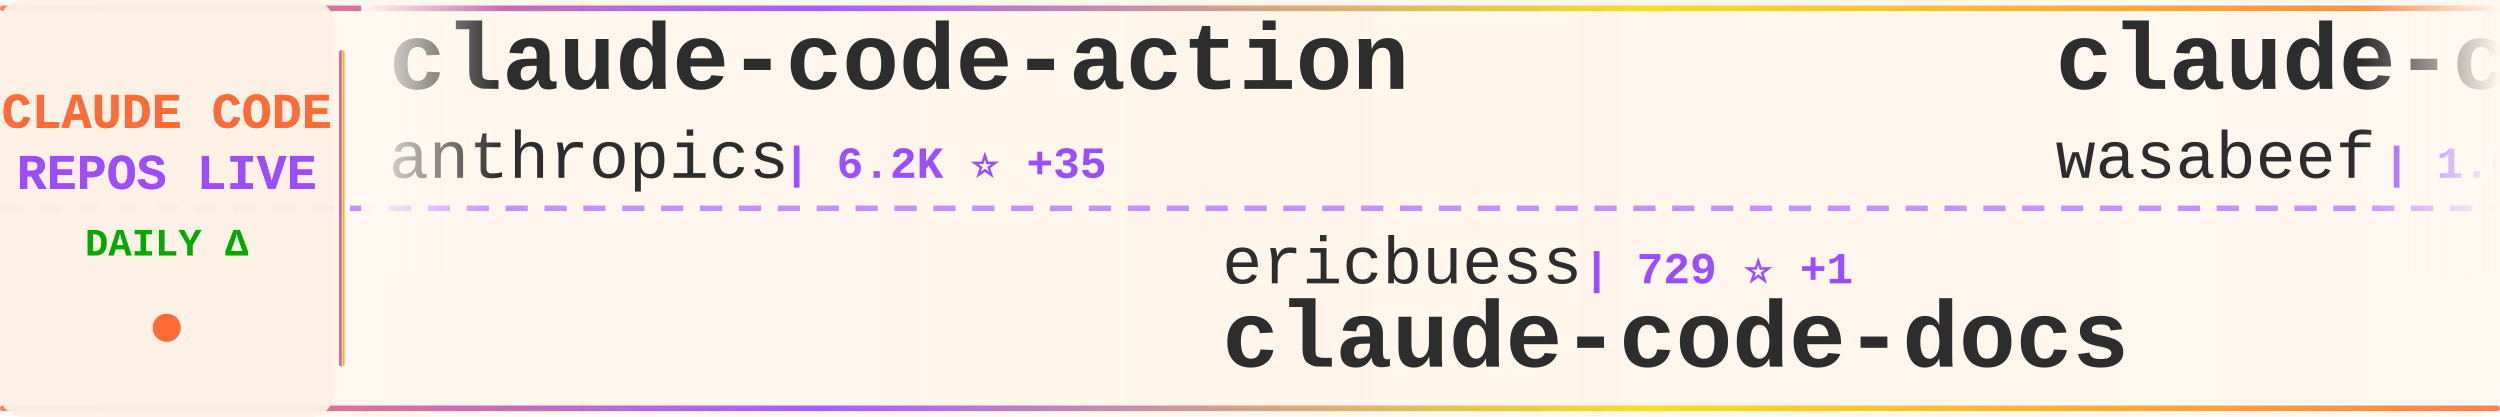
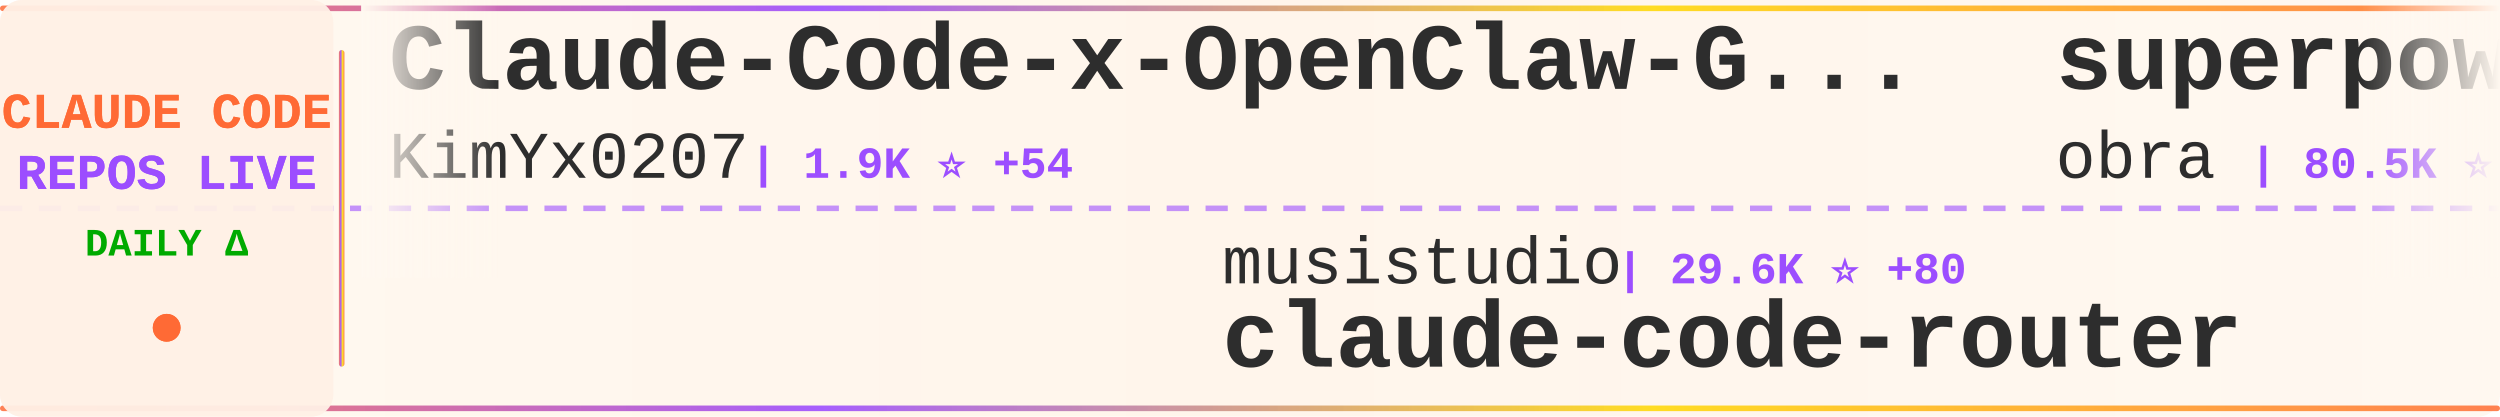
<svg xmlns="http://www.w3.org/2000/svg" width="900" height="150">
  <defs>
    <linearGradient id="tickerBg" x1="0%" y1="0%" x2="100%" y2="0%">
      <stop offset="0%" style="stop-color:#fff8f0;stop-opacity:0.98" />
      <stop offset="50%" style="stop-color:#fff5eb;stop-opacity:1" />
      <stop offset="100%" style="stop-color:#fff8f0;stop-opacity:0.98" />
    </linearGradient>
    <linearGradient id="borderGrad" x1="0%" y1="0%" x2="100%" y2="0%">
      <stop offset="0%" style="stop-color:#FF6B35;stop-opacity:0.85">
        <animate attributeName="stop-opacity" values="0.85;1;0.85" dur="2s" repeatCount="indefinite" />
      </stop>
      <stop offset="33%" style="stop-color:#9C4EFF;stop-opacity:0.9">
        <animate attributeName="stop-opacity" values="0.9;1;0.9" dur="2.2s" repeatCount="indefinite" />
      </stop>
      <stop offset="66%" style="stop-color:#FFD700;stop-opacity:0.85">
        <animate attributeName="stop-opacity" values="0.85;1;0.85" dur="1.8s" repeatCount="indefinite" />
      </stop>
      <stop offset="100%" style="stop-color:#FF6B35;stop-opacity:0.85">
        <animate attributeName="stop-opacity" values="0.85;1;0.85" dur="2s" repeatCount="indefinite" />
      </stop>
    </linearGradient>
    <filter id="textGlow">
      <feGaussianBlur stdDeviation="0.15" result="coloredBlur" />
      <feMerge>
        <feMergeNode in="coloredBlur" />
        <feMergeNode in="SourceGraphic" />
      </feMerge>
    </filter>
    <filter id="metricGlow">
      <feGaussianBlur stdDeviation="0.2" result="coloredBlur" />
      <feMerge>
        <feMergeNode in="coloredBlur" />
        <feMergeNode in="SourceGraphic" />
      </feMerge>
    </filter>
    <linearGradient id="leftFade" x1="0%" y1="0%" x2="100%" y2="0%">
      <stop offset="0%" style="stop-color:#fff8f0;stop-opacity:1" />
      <stop offset="100%" style="stop-color:#fff8f0;stop-opacity:0" />
    </linearGradient>
    <linearGradient id="rightFade" x1="0%" y1="0%" x2="100%" y2="0%">
      <stop offset="0%" style="stop-color:#fff8f0;stop-opacity:0" />
      <stop offset="100%" style="stop-color:#fff8f0;stop-opacity:1" />
    </linearGradient>
  </defs>
  <rect width="900" height="150" fill="url(#tickerBg)" rx="8" />
  <rect x="0" y="2" width="900" height="2" fill="url(#borderGrad)" rx="1" />
  <rect x="0" y="146" width="900" height="2" fill="url(#borderGrad)" rx="1" />
  <line x1="0" y1="75" x2="900" y2="75" stroke="#9C4EFF" stroke-width="2" stroke-dasharray="8 6" opacity="0.6" />
  <rect x="0" y="0" width="120" height="150" fill="#fff0e6" opacity="0.95" rx="8" />
  <text x="60" y="46" font-family="'Courier New', monospace" font-size="18" font-weight="bold" fill="#FF6B35" text-anchor="middle" filter="url(#textGlow)">
    CLAUDE CODE
  </text>
  <text x="60" y="68" font-family="'Courier New', monospace" font-size="18" font-weight="bold" fill="#9C4EFF" text-anchor="middle" filter="url(#textGlow)">
    REPOS LIVE
  </text>
  <text x="60" y="92" font-family="'Courier New', monospace" font-size="14" font-weight="bold" fill="#00aa00" text-anchor="middle">
    DAILY Δ
  </text>
  <circle cx="60" cy="118" r="5" fill="#FF6B35" filter="url(#metricGlow)">
    <animate attributeName="r" values="4;6;4" dur="1.5s" repeatCount="indefinite" />
    <animate attributeName="opacity" values="0.6;1;0.6" dur="1.5s" repeatCount="indefinite" />
  </circle>
  <rect x="122" y="18" width="2" height="114" fill="url(#borderGrad)" rx="1" />
  <clipPath id="tickerClip">
    <rect x="130" y="0" width="770" height="150" />
  </clipPath>
  <g clip-path="url(#tickerClip)">
    <g id="tickerItems">
      <animateTransform attributeName="transform" attributeType="XML" type="translate" from="0 0" to="-3000 0" dur="54s" repeatCount="indefinite" />
      <g transform="translate(0, 0)">
+         <text x="140" y="32" font-family="'Courier New', monospace" font-size="34" font-weight="bold" fill="#2d2d2d">Claude-Code-x-OpenClaw-G...</text>
+         <text x="140" y="64" font-family="'Courier New', monospace" font-size="24" font-weight="normal" fill="#2d2d2d" opacity="1.0">KimYx0207</text>
+         <text x="270" y="64" font-family="'Courier New', monospace" font-size="16" font-weight="bold" fill="#9C4EFF"> | 1.9K ⭐ +54</text>
+       </g>
+       <g transform="translate(300, 0)">
+         <text x="140" y="102" font-family="'Courier New', monospace" font-size="24" font-weight="normal" fill="#2d2d2d" opacity="1.0">musistudio</text>
+         <text x="282" y="102" font-family="'Courier New', monospace" font-size="16" font-weight="bold" fill="#9C4EFF"> | 29.6K ⭐ +80</text>
+         <text x="140" y="132" font-family="'Courier New', monospace" font-size="34" font-weight="bold" fill="#2d2d2d">claude-code-router</text>
+       </g>
+       <g transform="translate(600, 0)">
+         <text x="140" y="32" font-family="'Courier New', monospace" font-size="34" font-weight="bold" fill="#2d2d2d">superpowers</text>
+         <text x="140" y="64" font-family="'Courier New', monospace" font-size="24" font-weight="normal" fill="#2d2d2d" opacity="1.0">obra</text>
+         <text x="210" y="64" font-family="'Courier New', monospace" font-size="16" font-weight="bold" fill="#9C4EFF"> | 80.5K ⭐ +2.0K</text>
+       </g>
+       <g transform="translate(900, 0)">
+         <text x="140" y="102" font-family="'Courier New', monospace" font-size="24" font-weight="normal" fill="#2d2d2d" opacity="1.0">Cranot</text>
+         <text x="234" y="102" font-family="'Courier New', monospace" font-size="16" font-weight="bold" fill="#9C4EFF"> | 2.5K ⭐ +5</text>
+         <text x="140" y="132" font-family="'Courier New', monospace" font-size="34" font-weight="bold" fill="#2d2d2d">claude-code-guide</text>
+       </g>
+       <g transform="translate(1200, 0)">
+         <text x="140" y="32" font-family="'Courier New', monospace" font-size="34" font-weight="bold" fill="#2d2d2d">claude-code-spec-workflo...</text>
+         <text x="140" y="64" font-family="'Courier New', monospace" font-size="24" font-weight="normal" fill="#2d2d2d" opacity="1.0">Pimzino</text>
+         <text x="246" y="64" font-family="'Courier New', monospace" font-size="16" font-weight="bold" fill="#9C4EFF"> | 3.5K ⭐ +3</text>
+       </g>
+       <g transform="translate(1500, 0)">
+         <text x="140" y="102" font-family="'Courier New', monospace" font-size="24" font-weight="normal" fill="#2d2d2d" opacity="1.0">RichardAtCT</text>
+         <text x="294" y="102" font-family="'Courier New', monospace" font-size="16" font-weight="bold" fill="#9C4EFF"> | 2.0K ⭐ +9</text>
+         <text x="140" y="132" font-family="'Courier New', monospace" font-size="34" font-weight="bold" fill="#2d2d2d">claude-code-telegram</text>
+       </g>
+       <g transform="translate(1800, 0)">
+         <text x="140" y="32" font-family="'Courier New', monospace" font-size="34" font-weight="bold" fill="#2d2d2d">claude-code-mastering</text>
+         <text x="140" y="64" font-family="'Courier New', monospace" font-size="24" font-weight="normal" fill="#2d2d2d" opacity="1.0">revfactory</text>
+         <text x="282" y="64" font-family="'Courier New', monospace" font-size="16" font-weight="bold" fill="#9C4EFF"> | 761 ⭐ +1</text>
+       </g>
+       <g transform="translate(2100, 0)">
+         <text x="140" y="102" font-family="'Courier New', monospace" font-size="24" font-weight="normal" fill="#2d2d2d" opacity="1.0">bfly123</text>
+         <text x="246" y="102" font-family="'Courier New', monospace" font-size="16" font-weight="bold" fill="#9C4EFF"> | 1.6K ⭐ +23</text>
+         <text x="140" y="132" font-family="'Courier New', monospace" font-size="34" font-weight="bold" fill="#2d2d2d">claude_code_bridge</text>
+       </g>
+       <g transform="translate(2400, 0)">
        <text x="140" y="32" font-family="'Courier New', monospace" font-size="34" font-weight="bold" fill="#2d2d2d">claude-code-action</text>
        <text x="140" y="64" font-family="'Courier New', monospace" font-size="24" font-weight="normal" fill="#2d2d2d" opacity="1.0">anthropics</text>
-         <text x="282" y="64" font-family="'Courier New', monospace" font-size="16" font-weight="bold" fill="#9C4EFF"> | 6.2K ⭐ +35</text>
-       </g>
-       <g transform="translate(300, 0)">
-         <text x="140" y="102" font-family="'Courier New', monospace" font-size="24" font-weight="normal" fill="#2d2d2d" opacity="1.0">ericbuess</text>
-         <text x="270" y="102" font-family="'Courier New', monospace" font-size="16" font-weight="bold" fill="#9C4EFF"> | 729 ⭐ +1</text>
-         <text x="140" y="132" font-family="'Courier New', monospace" font-size="34" font-weight="bold" fill="#2d2d2d">claude-code-docs</text>
-       </g>
-       <g transform="translate(600, 0)">
-         <text x="140" y="32" font-family="'Courier New', monospace" font-size="34" font-weight="bold" fill="#2d2d2d">claude-code-cookbook</text>
-         <text x="140" y="64" font-family="'Courier New', monospace" font-size="24" font-weight="normal" fill="#2d2d2d" opacity="1.0">wasabeef</text>
-         <text x="258" y="64" font-family="'Courier New', monospace" font-size="16" font-weight="bold" fill="#9C4EFF"> | 1.0K ⭐</text>
-       </g>
-       <g transform="translate(900, 0)">
-         <text x="140" y="102" font-family="'Courier New', monospace" font-size="24" font-weight="normal" fill="#2d2d2d" opacity="1.0">bfly123</text>
-         <text x="246" y="102" font-family="'Courier New', monospace" font-size="16" font-weight="bold" fill="#9C4EFF"> | 1.6K ⭐ +22</text>
-         <text x="140" y="132" font-family="'Courier New', monospace" font-size="34" font-weight="bold" fill="#2d2d2d">claude_code_bridge</text>
-       </g>
-       <g transform="translate(1200, 0)">
-         <text x="140" y="32" font-family="'Courier New', monospace" font-size="34" font-weight="bold" fill="#2d2d2d">claude-code-sub-agents</text>
-         <text x="140" y="64" font-family="'Courier New', monospace" font-size="24" font-weight="normal" fill="#2d2d2d" opacity="1.0">lst97</text>
-         <text x="222" y="64" font-family="'Courier New', monospace" font-size="16" font-weight="bold" fill="#9C4EFF"> | 1.5K ⭐ +2</text>
-       </g>
-       <g transform="translate(1500, 0)">
-         <text x="140" y="102" font-family="'Courier New', monospace" font-size="24" font-weight="normal" fill="#2d2d2d" opacity="1.0">lyconear</text>
-         <text x="258" y="102" font-family="'Courier New', monospace" font-size="16" font-weight="bold" fill="#9C4EFF"> | 4 ⭐</text>
-         <text x="140" y="132" font-family="'Courier New', monospace" font-size="34" font-weight="bold" fill="#2d2d2d">Claude-Code</text>
-       </g>
-       <g transform="translate(1800, 0)">
-         <text x="140" y="32" font-family="'Courier New', monospace" font-size="34" font-weight="bold" fill="#2d2d2d">claude-code-templates</text>
-         <text x="140" y="64" font-family="'Courier New', monospace" font-size="24" font-weight="normal" fill="#2d2d2d" opacity="1.0">davila7</text>
-         <text x="246" y="64" font-family="'Courier New', monospace" font-size="16" font-weight="bold" fill="#9C4EFF"> | 22.8K ⭐ +94</text>
-       </g>
-       <g transform="translate(2100, 0)">
-         <text x="140" y="102" font-family="'Courier New', monospace" font-size="24" font-weight="normal" fill="#2d2d2d" opacity="1.0">router-for-me</text>
-         <text x="318" y="102" font-family="'Courier New', monospace" font-size="16" font-weight="bold" fill="#9C4EFF"> | 15.9K ⭐ +306</text>
-         <text x="140" y="132" font-family="'Courier New', monospace" font-size="34" font-weight="bold" fill="#2d2d2d">CLIProxyAPI</text>
-       </g>
-       <g transform="translate(2400, 0)">
-         <text x="140" y="32" font-family="'Courier New', monospace" font-size="34" font-weight="bold" fill="#2d2d2d">idea-claude-code-gui</text>
-         <text x="140" y="64" font-family="'Courier New', monospace" font-size="24" font-weight="normal" fill="#2d2d2d" opacity="1.0">zhukunpenglinyutong</text>
-         <text x="390" y="64" font-family="'Courier New', monospace" font-size="16" font-weight="bold" fill="#9C4EFF"> | 1.6K ⭐ +30</text>
+         <text x="282" y="64" font-family="'Courier New', monospace" font-size="16" font-weight="bold" fill="#9C4EFF"> | 6.2K ⭐ +34</text>
      </g>
      <g transform="translate(2700, 0)">
-         <text x="140" y="102" font-family="'Courier New', monospace" font-size="24" font-weight="normal" fill="#2d2d2d" opacity="1.0">siteboon</text>
-         <text x="258" y="102" font-family="'Courier New', monospace" font-size="16" font-weight="bold" fill="#9C4EFF"> | 8.3K ⭐ +65</text>
-         <text x="140" y="132" font-family="'Courier New', monospace" font-size="34" font-weight="bold" fill="#2d2d2d">claudecodeui</text>
+         <text x="140" y="102" font-family="'Courier New', monospace" font-size="24" font-weight="normal" fill="#2d2d2d" opacity="1.0">frankbria</text>
+         <text x="270" y="102" font-family="'Courier New', monospace" font-size="16" font-weight="bold" fill="#9C4EFF"> | 7.8K ⭐ +46</text>
+         <text x="140" y="132" font-family="'Courier New', monospace" font-size="34" font-weight="bold" fill="#2d2d2d">ralph-claude-code</text>
      </g>
      <g transform="translate(3000, 0)">
-         <text x="140" y="32" font-family="'Courier New', monospace" font-size="34" font-weight="bold" fill="#2d2d2d">claude-code-action</text>
-         <text x="140" y="64" font-family="'Courier New', monospace" font-size="24" font-weight="normal" fill="#2d2d2d" opacity="1.0">anthropics</text>
-         <text x="282" y="64" font-family="'Courier New', monospace" font-size="16" font-weight="bold" fill="#9C4EFF"> | 6.2K ⭐ +35</text>
+         <text x="140" y="32" font-family="'Courier New', monospace" font-size="34" font-weight="bold" fill="#2d2d2d">Claude-Code-x-OpenClaw-G...</text>
+         <text x="140" y="64" font-family="'Courier New', monospace" font-size="24" font-weight="normal" fill="#2d2d2d" opacity="1.0">KimYx0207</text>
+         <text x="270" y="64" font-family="'Courier New', monospace" font-size="16" font-weight="bold" fill="#9C4EFF"> | 1.9K ⭐ +54</text>
      </g>
      <g transform="translate(3300, 0)">
-         <text x="140" y="102" font-family="'Courier New', monospace" font-size="24" font-weight="normal" fill="#2d2d2d" opacity="1.0">ericbuess</text>
-         <text x="270" y="102" font-family="'Courier New', monospace" font-size="16" font-weight="bold" fill="#9C4EFF"> | 729 ⭐ +1</text>
-         <text x="140" y="132" font-family="'Courier New', monospace" font-size="34" font-weight="bold" fill="#2d2d2d">claude-code-docs</text>
+         <text x="140" y="102" font-family="'Courier New', monospace" font-size="24" font-weight="normal" fill="#2d2d2d" opacity="1.0">musistudio</text>
+         <text x="282" y="102" font-family="'Courier New', monospace" font-size="16" font-weight="bold" fill="#9C4EFF"> | 29.6K ⭐ +80</text>
+         <text x="140" y="132" font-family="'Courier New', monospace" font-size="34" font-weight="bold" fill="#2d2d2d">claude-code-router</text>
      </g>
      <g transform="translate(3600, 0)">
-         <text x="140" y="32" font-family="'Courier New', monospace" font-size="34" font-weight="bold" fill="#2d2d2d">claude-code-cookbook</text>
-         <text x="140" y="64" font-family="'Courier New', monospace" font-size="24" font-weight="normal" fill="#2d2d2d" opacity="1.0">wasabeef</text>
-         <text x="258" y="64" font-family="'Courier New', monospace" font-size="16" font-weight="bold" fill="#9C4EFF"> | 1.0K ⭐</text>
+         <text x="140" y="32" font-family="'Courier New', monospace" font-size="34" font-weight="bold" fill="#2d2d2d">superpowers</text>
+         <text x="140" y="64" font-family="'Courier New', monospace" font-size="24" font-weight="normal" fill="#2d2d2d" opacity="1.0">obra</text>
+         <text x="210" y="64" font-family="'Courier New', monospace" font-size="16" font-weight="bold" fill="#9C4EFF"> | 80.5K ⭐ +2.0K</text>
      </g>
      <g transform="translate(3900, 0)">
-         <text x="140" y="102" font-family="'Courier New', monospace" font-size="24" font-weight="normal" fill="#2d2d2d" opacity="1.0">bfly123</text>
-         <text x="246" y="102" font-family="'Courier New', monospace" font-size="16" font-weight="bold" fill="#9C4EFF"> | 1.6K ⭐ +22</text>
-         <text x="140" y="132" font-family="'Courier New', monospace" font-size="34" font-weight="bold" fill="#2d2d2d">claude_code_bridge</text>
+         <text x="140" y="102" font-family="'Courier New', monospace" font-size="24" font-weight="normal" fill="#2d2d2d" opacity="1.0">Cranot</text>
+         <text x="234" y="102" font-family="'Courier New', monospace" font-size="16" font-weight="bold" fill="#9C4EFF"> | 2.5K ⭐ +5</text>
+         <text x="140" y="132" font-family="'Courier New', monospace" font-size="34" font-weight="bold" fill="#2d2d2d">claude-code-guide</text>
      </g>
    </g>
  </g>
  <rect x="130" y="0" width="50" height="100" fill="url(#leftFade)" />
  <rect x="850" y="0" width="50" height="100" fill="url(#rightFade)" />
</svg>
